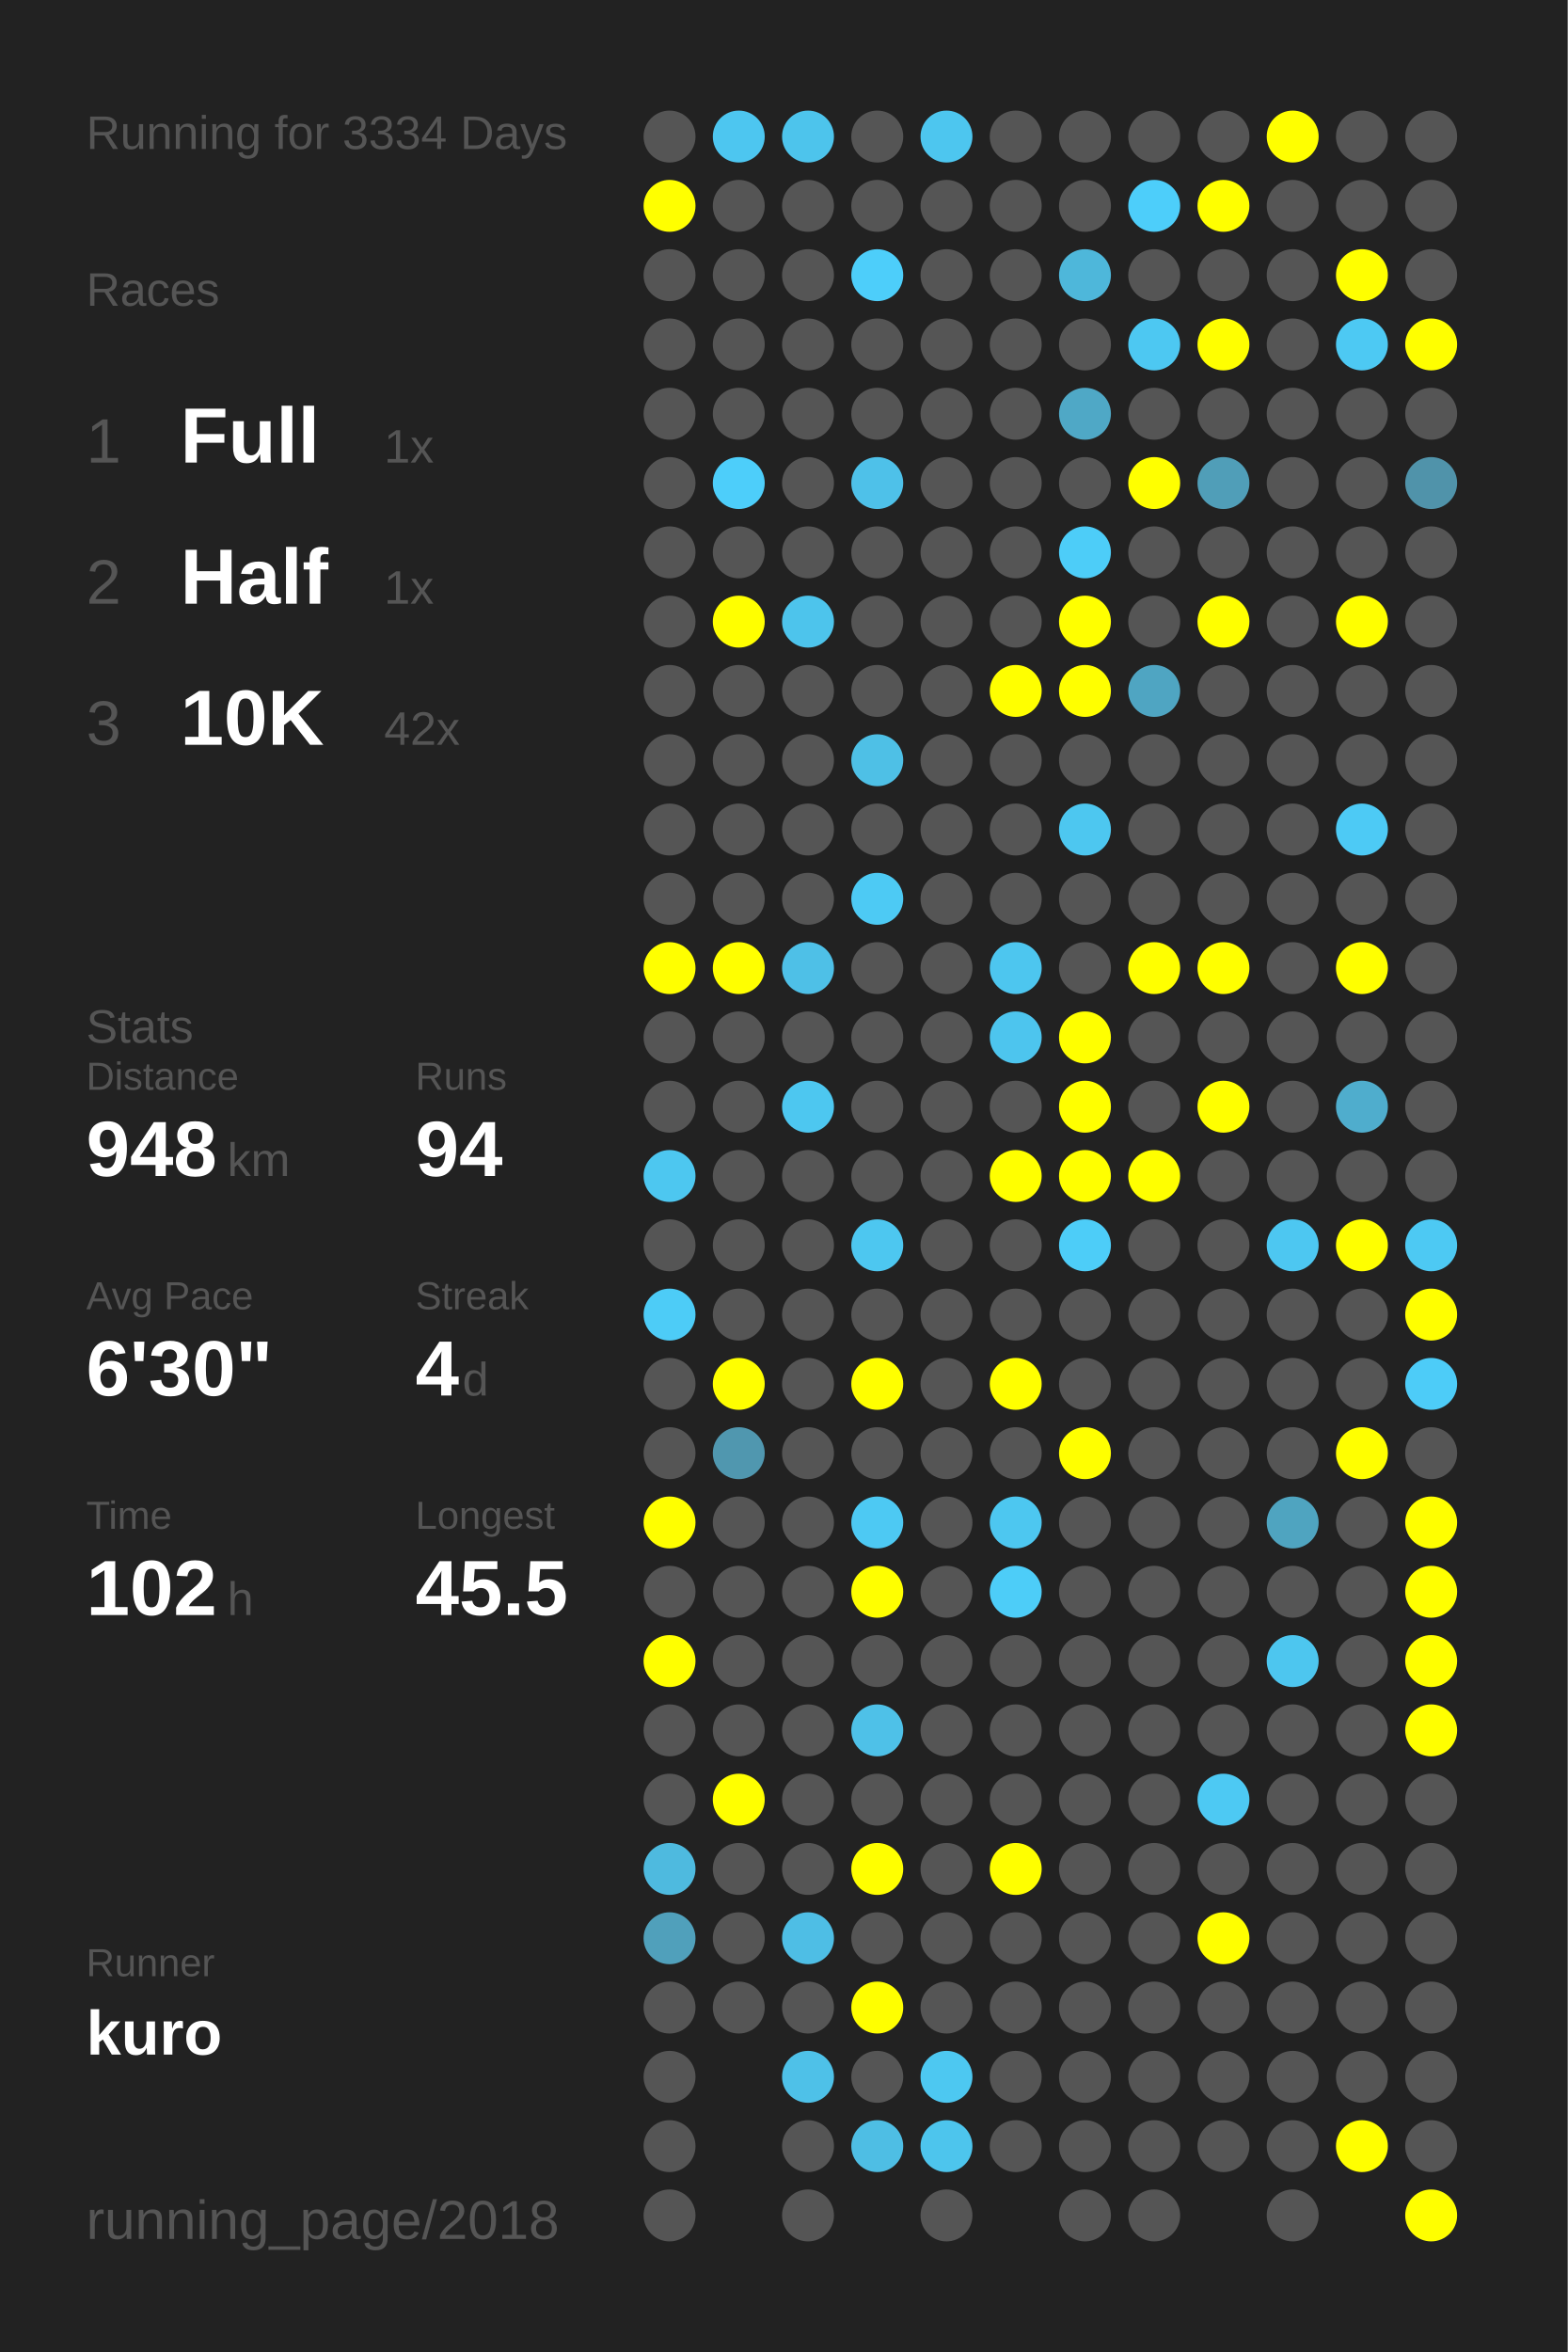
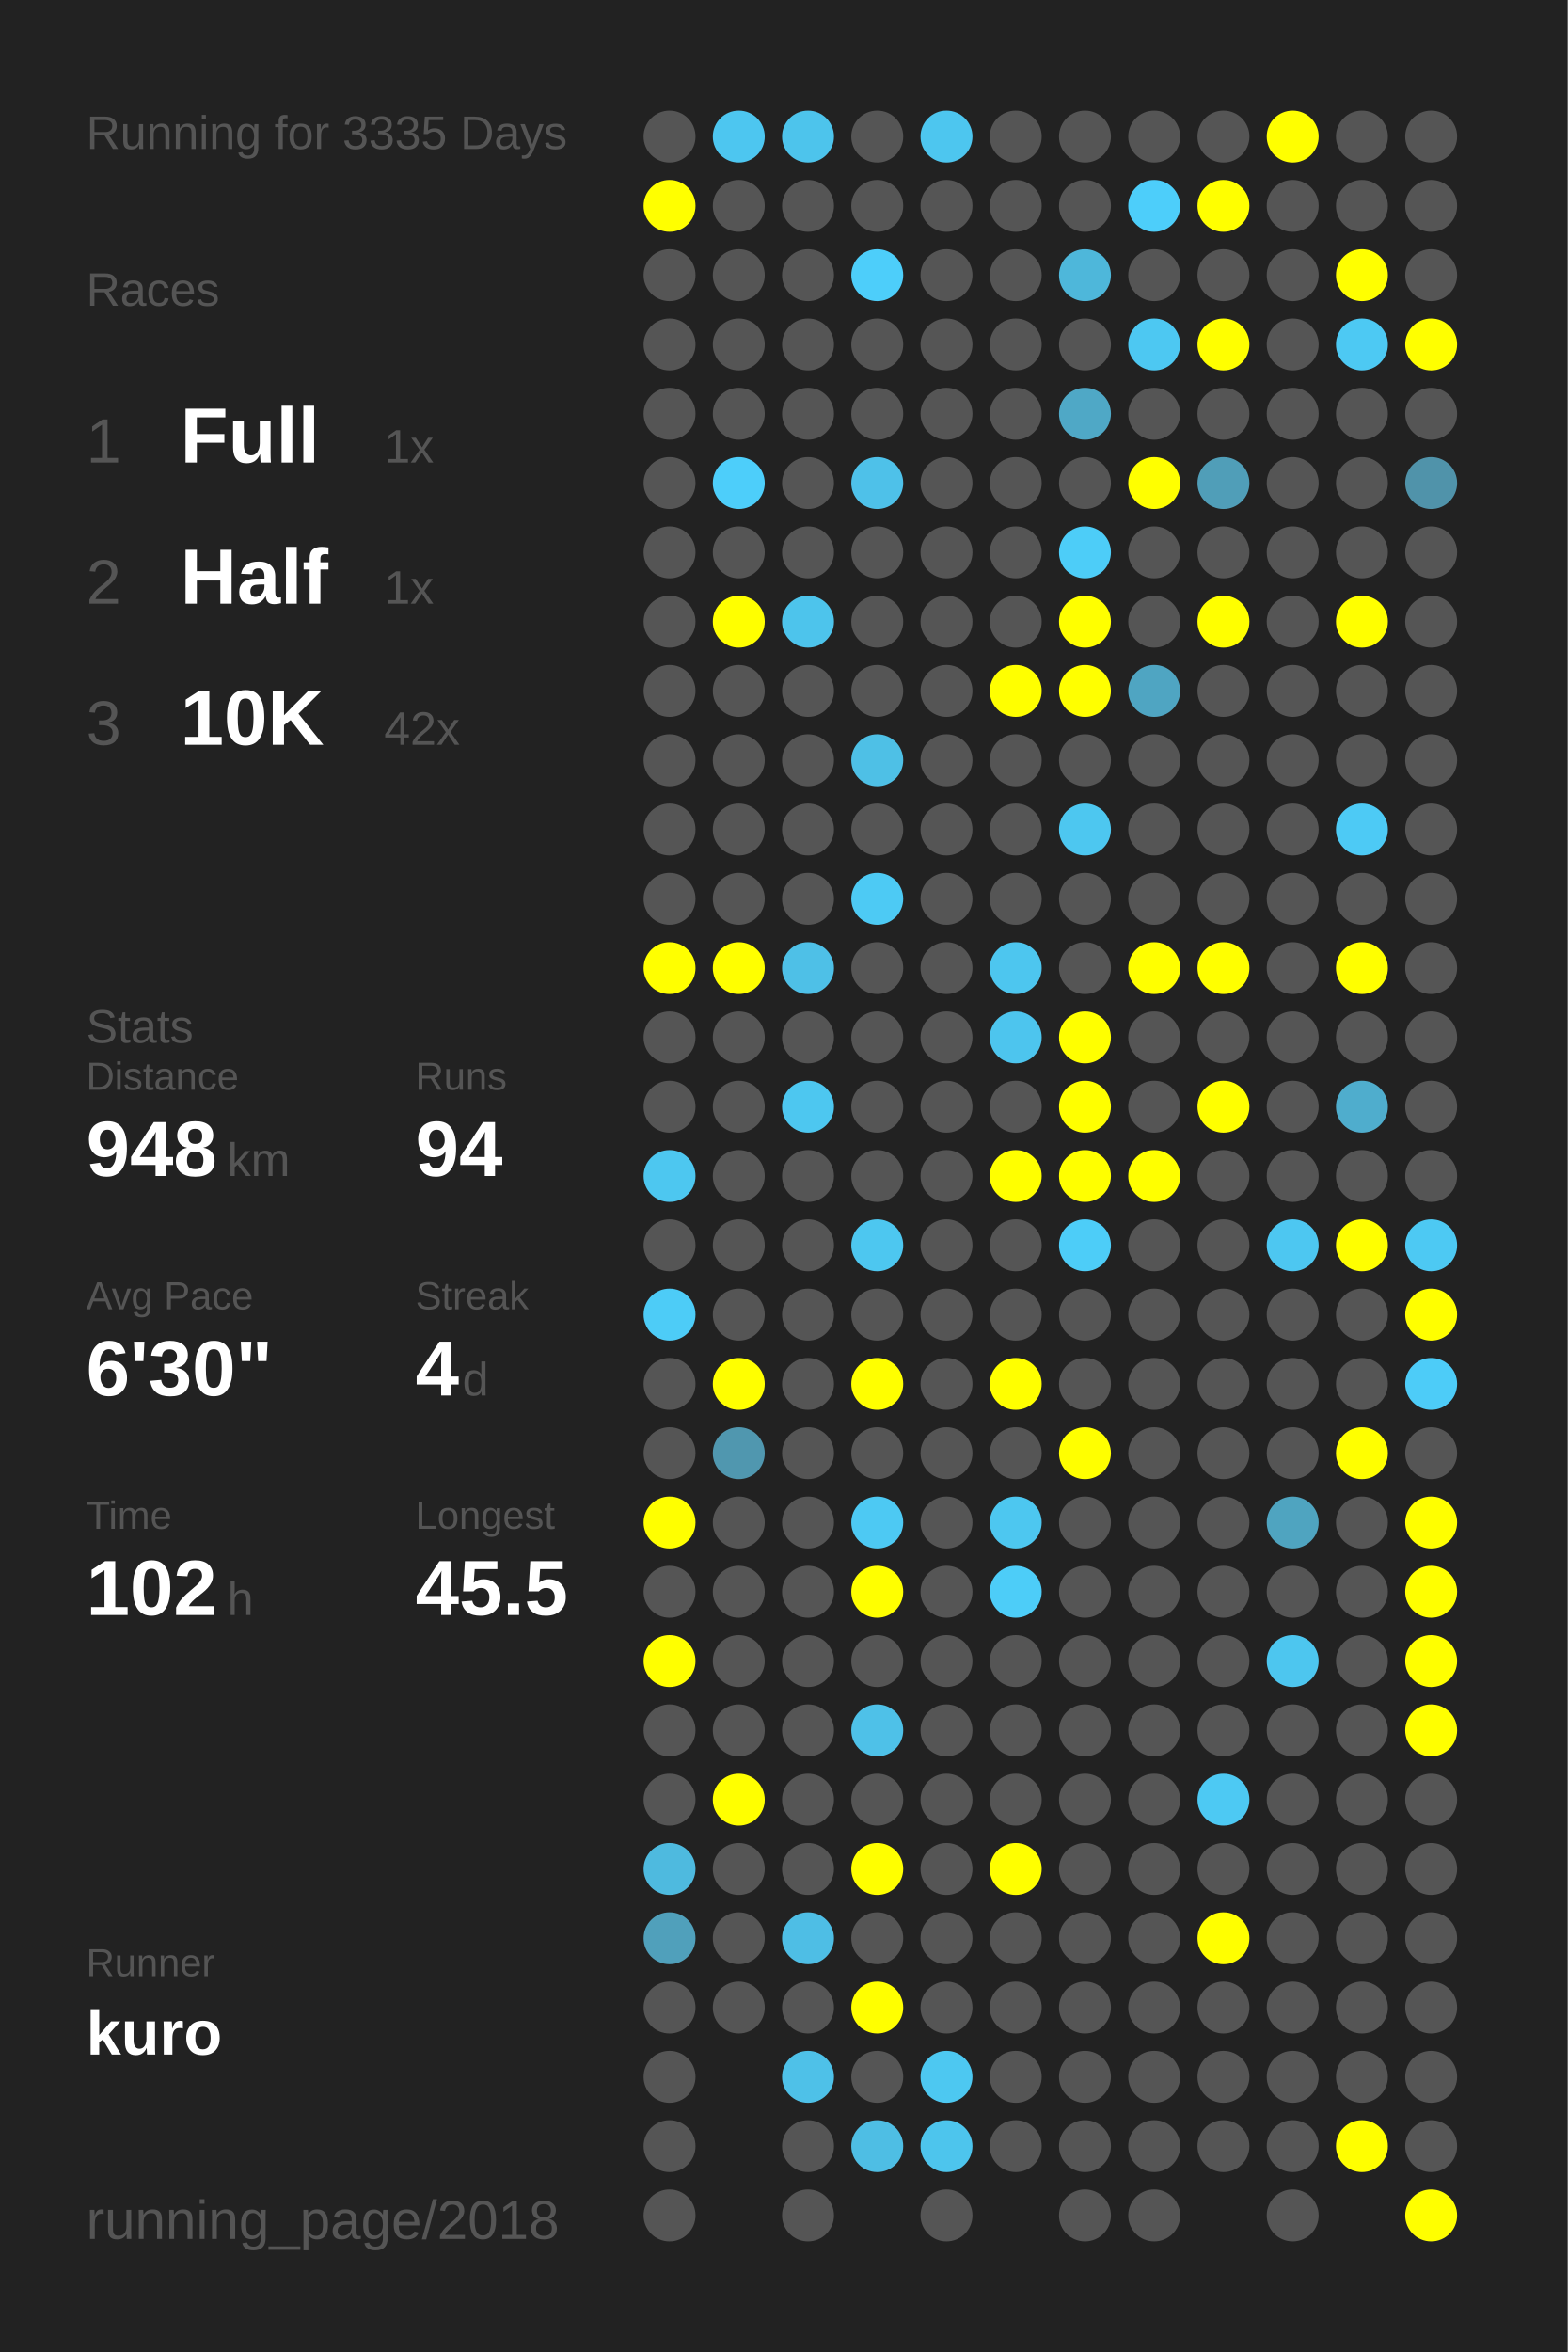
<svg xmlns="http://www.w3.org/2000/svg" baseProfile="full" height="300mm" version="1.1" viewBox="0,0,200,300" width="200mm">
  <defs />
  <rect fill="#222222" height="300" width="200" x="0" y="0" />
-   <text fill="#555555" style="font-size:6px; font-family:Arial;" x="11" y="19">Running for 3334 Days</text>
+   <text fill="#555555" style="font-size:6px; font-family:Arial;" x="11" y="19">Running for 3335 Days</text>
  <text fill="#555555" style="font-size:6px; font-family:Arial;" x="11" y="39">Races</text>
  <text fill="#555555" style="font-size:8px; font-family:Arial;" x="11" y="59">1</text>
  <text fill="#FFFFFF" style="font-size:10px; font-family:Arial; font-weight:bold;" x="23" y="59">Full</text>
  <text fill="#555555" style="font-size:6px; font-family:Arial;" x="49" y="59">1x</text>
  <text fill="#555555" style="font-size:8px; font-family:Arial;" x="11" y="77">2</text>
  <text fill="#FFFFFF" style="font-size:10px; font-family:Arial; font-weight:bold;" x="23" y="77">Half</text>
  <text fill="#555555" style="font-size:6px; font-family:Arial;" x="49" y="77">1x</text>
  <text fill="#555555" style="font-size:8px; font-family:Arial;" x="11" y="95">3</text>
  <text fill="#FFFFFF" style="font-size:10px; font-family:Arial; font-weight:bold;" x="23" y="95">10K</text>
  <text fill="#555555" style="font-size:6px; font-family:Arial;" x="49" y="95">42x</text>
  <text fill="#555555" style="font-size:6px; font-family:Arial;" x="11" y="133">Stats</text>
  <text fill="#555555" style="font-size:5px; font-family:Arial;" x="11" y="139">Distance</text>
  <text fill="#FFFFFF" style="font-size:10px; font-family:Arial; font-weight:bold;" x="11" y="150">948</text>
  <text fill="#555555" style="font-size:6px; font-family:Arial;" x="29" y="150">km</text>
  <text fill="#555555" style="font-size:5px; font-family:Arial;" x="53" y="139">Runs</text>
  <text fill="#FFFFFF" style="font-size:10px; font-family:Arial; font-weight:bold;" x="53" y="150">94</text>
  <text fill="#555555" style="font-size:5px; font-family:Arial;" x="11" y="167">Avg Pace</text>
  <text fill="#FFFFFF" style="font-size:10px; font-family:Arial; font-weight:bold;" x="11" y="178">6'30"</text>
  <text fill="#555555" style="font-size:5px; font-family:Arial;" x="53" y="167">Streak</text>
  <text fill="#FFFFFF" style="font-size:10px; font-family:Arial; font-weight:bold;" x="53" y="178">4</text>
  <text fill="#555555" style="font-size:6px; font-family:Arial;" x="59" y="178">d</text>
  <text fill="#555555" style="font-size:5px; font-family:Arial;" x="11" y="195">Time</text>
  <text fill="#FFFFFF" style="font-size:10px; font-family:Arial; font-weight:bold;" x="11" y="206">102</text>
  <text fill="#555555" style="font-size:6px; font-family:Arial;" x="29" y="206">h</text>
  <text fill="#555555" style="font-size:5px; font-family:Arial;" x="53" y="195">Longest</text>
  <text fill="#FFFFFF" style="font-size:10px; font-family:Arial; font-weight:bold;" x="53" y="206">45.5</text>
  <text fill="#555555" style="font-size:5px; font-family:Arial;" x="11" y="252.065">Runner</text>
  <text fill="#FFFFFF" style="font-size:8px; font-family:Arial; font-weight:bold;" x="11" y="262.065">kuro</text>
  <text fill="#555555" style="font-size:7px; font-family:Arial;" x="11" y="285.581">running_page/2018</text>
  <circle cx="85.417" cy="17.419" fill="#555555" r="3.312" />
  <circle cx="85.417" cy="26.258" fill="#FFFF00" r="3.312" />
  <circle cx="85.417" cy="35.097" fill="#555555" r="3.312" />
  <circle cx="85.417" cy="43.935" fill="#555555" r="3.312" />
  <circle cx="85.417" cy="52.774" fill="#555555" r="3.312" />
  <circle cx="85.417" cy="61.613" fill="#555555" r="3.312" />
  <circle cx="85.417" cy="70.452" fill="#555555" r="3.312" />
  <circle cx="85.417" cy="79.29" fill="#555555" r="3.312" />
  <circle cx="85.417" cy="88.129" fill="#555555" r="3.312" />
  <circle cx="85.417" cy="96.968" fill="#555555" r="3.312" />
  <circle cx="85.417" cy="105.806" fill="#555555" r="3.312" />
  <circle cx="85.417" cy="114.645" fill="#555555" r="3.312" />
  <circle cx="85.417" cy="123.484" fill="#FFFF00" r="3.312" />
  <circle cx="85.417" cy="132.323" fill="#555555" r="3.312" />
  <circle cx="85.417" cy="141.161" fill="#555555" r="3.312" />
  <circle cx="85.417" cy="150" fill="#4dc7f0" r="3.312" />
  <circle cx="85.417" cy="158.839" fill="#555555" r="3.312" />
  <circle cx="85.417" cy="167.677" fill="#4dccf7" r="3.312" />
  <circle cx="85.417" cy="176.516" fill="#555555" r="3.312" />
  <circle cx="85.417" cy="185.355" fill="#555555" r="3.312" />
  <circle cx="85.417" cy="194.194" fill="#FFFF00" r="3.312" />
  <circle cx="85.417" cy="203.032" fill="#555555" r="3.312" />
  <circle cx="85.417" cy="211.871" fill="#FFFF00" r="3.312" />
  <circle cx="85.417" cy="220.71" fill="#555555" r="3.312" />
  <circle cx="85.417" cy="229.548" fill="#555555" r="3.312" />
  <circle cx="85.417" cy="238.387" fill="#4ebadf" r="3.312" />
  <circle cx="85.417" cy="247.226" fill="#50a0bb" r="3.312" />
  <circle cx="85.417" cy="256.065" fill="#555555" r="3.312" />
  <circle cx="85.417" cy="264.903" fill="#555555" r="3.312" />
  <circle cx="85.417" cy="273.742" fill="#555555" r="3.312" />
  <circle cx="85.417" cy="282.581" fill="#555555" r="3.312" />
  <circle cx="94.25" cy="17.419" fill="#4dc6f0" r="3.312" />
  <circle cx="94.25" cy="26.258" fill="#555555" r="3.312" />
  <circle cx="94.25" cy="35.097" fill="#555555" r="3.312" />
  <circle cx="94.25" cy="43.935" fill="#555555" r="3.312" />
  <circle cx="94.25" cy="52.774" fill="#555555" r="3.312" />
  <circle cx="94.25" cy="61.613" fill="#4dcefa" r="3.312" />
  <circle cx="94.25" cy="70.452" fill="#555555" r="3.312" />
  <circle cx="94.25" cy="79.29" fill="#FFFF00" r="3.312" />
  <circle cx="94.25" cy="88.129" fill="#555555" r="3.312" />
  <circle cx="94.25" cy="96.968" fill="#555555" r="3.312" />
  <circle cx="94.25" cy="105.806" fill="#555555" r="3.312" />
  <circle cx="94.25" cy="114.645" fill="#555555" r="3.312" />
  <circle cx="94.25" cy="123.484" fill="#FFFF00" r="3.312" />
  <circle cx="94.25" cy="132.323" fill="#555555" r="3.312" />
  <circle cx="94.25" cy="141.161" fill="#555555" r="3.312" />
  <circle cx="94.25" cy="150" fill="#555555" r="3.312" />
  <circle cx="94.25" cy="158.839" fill="#555555" r="3.312" />
  <circle cx="94.25" cy="167.677" fill="#555555" r="3.312" />
  <circle cx="94.25" cy="176.516" fill="#FFFF00" r="3.312" />
  <circle cx="94.25" cy="185.355" fill="#5097af" r="3.312" />
  <circle cx="94.25" cy="194.194" fill="#555555" r="3.312" />
  <circle cx="94.25" cy="203.032" fill="#555555" r="3.312" />
  <circle cx="94.25" cy="211.871" fill="#555555" r="3.312" />
  <circle cx="94.25" cy="220.71" fill="#555555" r="3.312" />
  <circle cx="94.25" cy="229.548" fill="#FFFF00" r="3.312" />
  <circle cx="94.25" cy="238.387" fill="#555555" r="3.312" />
  <circle cx="94.25" cy="247.226" fill="#555555" r="3.312" />
  <circle cx="94.25" cy="256.065" fill="#555555" r="3.312" />
  <circle cx="103.083" cy="17.419" fill="#4dc4ec" r="3.312" />
  <circle cx="103.083" cy="26.258" fill="#555555" r="3.312" />
  <circle cx="103.083" cy="35.097" fill="#555555" r="3.312" />
  <circle cx="103.083" cy="43.935" fill="#555555" r="3.312" />
  <circle cx="103.083" cy="52.774" fill="#555555" r="3.312" />
  <circle cx="103.083" cy="61.613" fill="#555555" r="3.312" />
  <circle cx="103.083" cy="70.452" fill="#555555" r="3.312" />
  <circle cx="103.083" cy="79.29" fill="#4dc4ec" r="3.312" />
  <circle cx="103.083" cy="88.129" fill="#555555" r="3.312" />
  <circle cx="103.083" cy="96.968" fill="#555555" r="3.312" />
  <circle cx="103.083" cy="105.806" fill="#555555" r="3.312" />
  <circle cx="103.083" cy="114.645" fill="#555555" r="3.312" />
  <circle cx="103.083" cy="123.484" fill="#4ec0e7" r="3.312" />
  <circle cx="103.083" cy="132.323" fill="#555555" r="3.312" />
  <circle cx="103.083" cy="141.161" fill="#4dc7f0" r="3.312" />
  <circle cx="103.083" cy="150" fill="#555555" r="3.312" />
  <circle cx="103.083" cy="158.839" fill="#555555" r="3.312" />
  <circle cx="103.083" cy="167.677" fill="#555555" r="3.312" />
  <circle cx="103.083" cy="176.516" fill="#555555" r="3.312" />
  <circle cx="103.083" cy="185.355" fill="#555555" r="3.312" />
  <circle cx="103.083" cy="194.194" fill="#555555" r="3.312" />
  <circle cx="103.083" cy="203.032" fill="#555555" r="3.312" />
  <circle cx="103.083" cy="211.871" fill="#555555" r="3.312" />
  <circle cx="103.083" cy="220.71" fill="#555555" r="3.312" />
  <circle cx="103.083" cy="229.548" fill="#555555" r="3.312" />
  <circle cx="103.083" cy="238.387" fill="#555555" r="3.312" />
  <circle cx="103.083" cy="247.226" fill="#4ebee5" r="3.312" />
  <circle cx="103.083" cy="256.065" fill="#555555" r="3.312" />
  <circle cx="103.083" cy="264.903" fill="#4ec1e8" r="3.312" />
  <circle cx="103.083" cy="273.742" fill="#555555" r="3.312" />
  <circle cx="103.083" cy="282.581" fill="#555555" r="3.312" />
  <circle cx="111.917" cy="17.419" fill="#555555" r="3.312" />
  <circle cx="111.917" cy="26.258" fill="#555555" r="3.312" />
  <circle cx="111.917" cy="35.097" fill="#4dcefa" r="3.312" />
  <circle cx="111.917" cy="43.935" fill="#555555" r="3.312" />
  <circle cx="111.917" cy="52.774" fill="#555555" r="3.312" />
  <circle cx="111.917" cy="61.613" fill="#4ec1e9" r="3.312" />
  <circle cx="111.917" cy="70.452" fill="#555555" r="3.312" />
  <circle cx="111.917" cy="79.29" fill="#555555" r="3.312" />
  <circle cx="111.917" cy="88.129" fill="#555555" r="3.312" />
  <circle cx="111.917" cy="96.968" fill="#4ec0e6" r="3.312" />
  <circle cx="111.917" cy="105.806" fill="#555555" r="3.312" />
  <circle cx="111.917" cy="114.645" fill="#4dcaf4" r="3.312" />
  <circle cx="111.917" cy="123.484" fill="#555555" r="3.312" />
  <circle cx="111.917" cy="132.323" fill="#555555" r="3.312" />
  <circle cx="111.917" cy="141.161" fill="#555555" r="3.312" />
  <circle cx="111.917" cy="150" fill="#555555" r="3.312" />
  <circle cx="111.917" cy="158.839" fill="#4dc7f0" r="3.312" />
  <circle cx="111.917" cy="167.677" fill="#555555" r="3.312" />
  <circle cx="111.917" cy="176.516" fill="#FFFF00" r="3.312" />
  <circle cx="111.917" cy="185.355" fill="#555555" r="3.312" />
  <circle cx="111.917" cy="194.194" fill="#4dc9f3" r="3.312" />
  <circle cx="111.917" cy="203.032" fill="#FFFF00" r="3.312" />
  <circle cx="111.917" cy="211.871" fill="#555555" r="3.312" />
  <circle cx="111.917" cy="220.71" fill="#4ec1e8" r="3.312" />
  <circle cx="111.917" cy="229.548" fill="#555555" r="3.312" />
  <circle cx="111.917" cy="238.387" fill="#FFFF00" r="3.312" />
  <circle cx="111.917" cy="247.226" fill="#555555" r="3.312" />
  <circle cx="111.917" cy="256.065" fill="#FFFF00" r="3.312" />
  <circle cx="111.917" cy="264.903" fill="#555555" r="3.312" />
  <circle cx="111.917" cy="273.742" fill="#4ebee4" r="3.312" />
  <circle cx="120.75" cy="17.419" fill="#4dc6ef" r="3.312" />
  <circle cx="120.75" cy="26.258" fill="#555555" r="3.312" />
  <circle cx="120.75" cy="35.097" fill="#555555" r="3.312" />
  <circle cx="120.75" cy="43.935" fill="#555555" r="3.312" />
  <circle cx="120.75" cy="52.774" fill="#555555" r="3.312" />
  <circle cx="120.75" cy="61.613" fill="#555555" r="3.312" />
  <circle cx="120.75" cy="70.452" fill="#555555" r="3.312" />
  <circle cx="120.75" cy="79.29" fill="#555555" r="3.312" />
  <circle cx="120.75" cy="88.129" fill="#555555" r="3.312" />
  <circle cx="120.75" cy="96.968" fill="#555555" r="3.312" />
  <circle cx="120.75" cy="105.806" fill="#555555" r="3.312" />
  <circle cx="120.75" cy="114.645" fill="#555555" r="3.312" />
  <circle cx="120.75" cy="123.484" fill="#555555" r="3.312" />
  <circle cx="120.75" cy="132.323" fill="#555555" r="3.312" />
  <circle cx="120.75" cy="141.161" fill="#555555" r="3.312" />
  <circle cx="120.75" cy="150" fill="#555555" r="3.312" />
  <circle cx="120.75" cy="158.839" fill="#555555" r="3.312" />
  <circle cx="120.75" cy="167.677" fill="#555555" r="3.312" />
  <circle cx="120.75" cy="176.516" fill="#555555" r="3.312" />
  <circle cx="120.75" cy="185.355" fill="#555555" r="3.312" />
  <circle cx="120.75" cy="194.194" fill="#555555" r="3.312" />
  <circle cx="120.75" cy="203.032" fill="#555555" r="3.312" />
  <circle cx="120.75" cy="211.871" fill="#555555" r="3.312" />
  <circle cx="120.75" cy="220.71" fill="#555555" r="3.312" />
  <circle cx="120.75" cy="229.548" fill="#555555" r="3.312" />
  <circle cx="120.75" cy="238.387" fill="#555555" r="3.312" />
  <circle cx="120.75" cy="247.226" fill="#555555" r="3.312" />
  <circle cx="120.75" cy="256.065" fill="#555555" r="3.312" />
  <circle cx="120.75" cy="264.903" fill="#4dc8f1" r="3.312" />
  <circle cx="120.75" cy="273.742" fill="#4dc5ed" r="3.312" />
  <circle cx="120.75" cy="282.581" fill="#555555" r="3.312" />
  <circle cx="129.583" cy="17.419" fill="#555555" r="3.312" />
  <circle cx="129.583" cy="26.258" fill="#555555" r="3.312" />
  <circle cx="129.583" cy="35.097" fill="#555555" r="3.312" />
  <circle cx="129.583" cy="43.935" fill="#555555" r="3.312" />
  <circle cx="129.583" cy="52.774" fill="#555555" r="3.312" />
  <circle cx="129.583" cy="61.613" fill="#555555" r="3.312" />
  <circle cx="129.583" cy="70.452" fill="#555555" r="3.312" />
  <circle cx="129.583" cy="79.29" fill="#555555" r="3.312" />
  <circle cx="129.583" cy="88.129" fill="#FFFF00" r="3.312" />
  <circle cx="129.583" cy="96.968" fill="#555555" r="3.312" />
  <circle cx="129.583" cy="105.806" fill="#555555" r="3.312" />
  <circle cx="129.583" cy="114.645" fill="#555555" r="3.312" />
  <circle cx="129.583" cy="123.484" fill="#4dc6ef" r="3.312" />
  <circle cx="129.583" cy="132.323" fill="#4dc5ee" r="3.312" />
  <circle cx="129.583" cy="141.161" fill="#555555" r="3.312" />
  <circle cx="129.583" cy="150" fill="#FFFF00" r="3.312" />
  <circle cx="129.583" cy="158.839" fill="#555555" r="3.312" />
  <circle cx="129.583" cy="167.677" fill="#555555" r="3.312" />
  <circle cx="129.583" cy="176.516" fill="#FFFF00" r="3.312" />
  <circle cx="129.583" cy="185.355" fill="#555555" r="3.312" />
  <circle cx="129.583" cy="194.194" fill="#4dc7f0" r="3.312" />
  <circle cx="129.583" cy="203.032" fill="#4dcdf8" r="3.312" />
  <circle cx="129.583" cy="211.871" fill="#555555" r="3.312" />
  <circle cx="129.583" cy="220.71" fill="#555555" r="3.312" />
  <circle cx="129.583" cy="229.548" fill="#555555" r="3.312" />
  <circle cx="129.583" cy="238.387" fill="#FFFF00" r="3.312" />
  <circle cx="129.583" cy="247.226" fill="#555555" r="3.312" />
  <circle cx="129.583" cy="256.065" fill="#555555" r="3.312" />
  <circle cx="129.583" cy="264.903" fill="#555555" r="3.312" />
  <circle cx="129.583" cy="273.742" fill="#555555" r="3.312" />
  <circle cx="138.417" cy="17.419" fill="#555555" r="3.312" />
  <circle cx="138.417" cy="26.258" fill="#555555" r="3.312" />
  <circle cx="138.417" cy="35.097" fill="#4eb7da" r="3.312" />
  <circle cx="138.417" cy="43.935" fill="#555555" r="3.312" />
  <circle cx="138.417" cy="52.774" fill="#4fa8c6" r="3.312" />
  <circle cx="138.417" cy="61.613" fill="#555555" r="3.312" />
  <circle cx="138.417" cy="70.452" fill="#4dcdf8" r="3.312" />
  <circle cx="138.417" cy="79.29" fill="#FFFF00" r="3.312" />
  <circle cx="138.417" cy="88.129" fill="#FFFF00" r="3.312" />
  <circle cx="138.417" cy="96.968" fill="#555555" r="3.312" />
  <circle cx="138.417" cy="105.806" fill="#4dc7f0" r="3.312" />
  <circle cx="138.417" cy="114.645" fill="#555555" r="3.312" />
  <circle cx="138.417" cy="123.484" fill="#555555" r="3.312" />
  <circle cx="138.417" cy="132.323" fill="#FFFF00" r="3.312" />
  <circle cx="138.417" cy="141.161" fill="#FFFF00" r="3.312" />
  <circle cx="138.417" cy="150" fill="#FFFF00" r="3.312" />
  <circle cx="138.417" cy="158.839" fill="#4dcdf8" r="3.312" />
  <circle cx="138.417" cy="167.677" fill="#555555" r="3.312" />
  <circle cx="138.417" cy="176.516" fill="#555555" r="3.312" />
  <circle cx="138.417" cy="185.355" fill="#FFFF00" r="3.312" />
  <circle cx="138.417" cy="194.194" fill="#555555" r="3.312" />
  <circle cx="138.417" cy="203.032" fill="#555555" r="3.312" />
  <circle cx="138.417" cy="211.871" fill="#555555" r="3.312" />
  <circle cx="138.417" cy="220.71" fill="#555555" r="3.312" />
  <circle cx="138.417" cy="229.548" fill="#555555" r="3.312" />
  <circle cx="138.417" cy="238.387" fill="#555555" r="3.312" />
  <circle cx="138.417" cy="247.226" fill="#555555" r="3.312" />
  <circle cx="138.417" cy="256.065" fill="#555555" r="3.312" />
  <circle cx="138.417" cy="264.903" fill="#555555" r="3.312" />
  <circle cx="138.417" cy="273.742" fill="#555555" r="3.312" />
  <circle cx="138.417" cy="282.581" fill="#555555" r="3.312" />
  <circle cx="147.25" cy="17.419" fill="#555555" r="3.312" />
  <circle cx="147.25" cy="26.258" fill="#4dcefa" r="3.312" />
  <circle cx="147.25" cy="35.097" fill="#555555" r="3.312" />
  <circle cx="147.25" cy="43.935" fill="#4dc8f2" r="3.312" />
  <circle cx="147.25" cy="52.774" fill="#555555" r="3.312" />
  <circle cx="147.25" cy="61.613" fill="#FFFF00" r="3.312" />
  <circle cx="147.25" cy="70.452" fill="#555555" r="3.312" />
  <circle cx="147.25" cy="79.29" fill="#555555" r="3.312" />
  <circle cx="147.25" cy="88.129" fill="#4fa5c2" r="3.312" />
  <circle cx="147.25" cy="96.968" fill="#555555" r="3.312" />
  <circle cx="147.25" cy="105.806" fill="#555555" r="3.312" />
  <circle cx="147.25" cy="114.645" fill="#555555" r="3.312" />
  <circle cx="147.25" cy="123.484" fill="#FFFF00" r="3.312" />
  <circle cx="147.25" cy="132.323" fill="#555555" r="3.312" />
  <circle cx="147.25" cy="141.161" fill="#555555" r="3.312" />
  <circle cx="147.25" cy="150" fill="#FFFF00" r="3.312" />
  <circle cx="147.25" cy="158.839" fill="#555555" r="3.312" />
  <circle cx="147.25" cy="167.677" fill="#555555" r="3.312" />
  <circle cx="147.25" cy="176.516" fill="#555555" r="3.312" />
  <circle cx="147.25" cy="185.355" fill="#555555" r="3.312" />
  <circle cx="147.25" cy="194.194" fill="#555555" r="3.312" />
  <circle cx="147.25" cy="203.032" fill="#555555" r="3.312" />
  <circle cx="147.25" cy="211.871" fill="#555555" r="3.312" />
  <circle cx="147.25" cy="220.71" fill="#555555" r="3.312" />
  <circle cx="147.25" cy="229.548" fill="#555555" r="3.312" />
  <circle cx="147.25" cy="238.387" fill="#555555" r="3.312" />
  <circle cx="147.25" cy="247.226" fill="#555555" r="3.312" />
  <circle cx="147.25" cy="256.065" fill="#555555" r="3.312" />
  <circle cx="147.25" cy="264.903" fill="#555555" r="3.312" />
  <circle cx="147.25" cy="273.742" fill="#555555" r="3.312" />
  <circle cx="147.25" cy="282.581" fill="#555555" r="3.312" />
  <circle cx="156.083" cy="17.419" fill="#555555" r="3.312" />
  <circle cx="156.083" cy="26.258" fill="#FFFF00" r="3.312" />
  <circle cx="156.083" cy="35.097" fill="#555555" r="3.312" />
  <circle cx="156.083" cy="43.935" fill="#FFFF00" r="3.312" />
  <circle cx="156.083" cy="52.774" fill="#555555" r="3.312" />
  <circle cx="156.083" cy="61.613" fill="#509eb8" r="3.312" />
  <circle cx="156.083" cy="70.452" fill="#555555" r="3.312" />
  <circle cx="156.083" cy="79.29" fill="#FFFF00" r="3.312" />
  <circle cx="156.083" cy="88.129" fill="#555555" r="3.312" />
  <circle cx="156.083" cy="96.968" fill="#555555" r="3.312" />
  <circle cx="156.083" cy="105.806" fill="#555555" r="3.312" />
  <circle cx="156.083" cy="114.645" fill="#555555" r="3.312" />
  <circle cx="156.083" cy="123.484" fill="#FFFF00" r="3.312" />
  <circle cx="156.083" cy="132.323" fill="#555555" r="3.312" />
  <circle cx="156.083" cy="141.161" fill="#FFFF00" r="3.312" />
  <circle cx="156.083" cy="150" fill="#555555" r="3.312" />
  <circle cx="156.083" cy="158.839" fill="#555555" r="3.312" />
  <circle cx="156.083" cy="167.677" fill="#555555" r="3.312" />
  <circle cx="156.083" cy="176.516" fill="#555555" r="3.312" />
  <circle cx="156.083" cy="185.355" fill="#555555" r="3.312" />
  <circle cx="156.083" cy="194.194" fill="#555555" r="3.312" />
  <circle cx="156.083" cy="203.032" fill="#555555" r="3.312" />
  <circle cx="156.083" cy="211.871" fill="#555555" r="3.312" />
  <circle cx="156.083" cy="220.71" fill="#555555" r="3.312" />
  <circle cx="156.083" cy="229.548" fill="#4dc9f3" r="3.312" />
  <circle cx="156.083" cy="238.387" fill="#555555" r="3.312" />
  <circle cx="156.083" cy="247.226" fill="#FFFF00" r="3.312" />
  <circle cx="156.083" cy="256.065" fill="#555555" r="3.312" />
  <circle cx="156.083" cy="264.903" fill="#555555" r="3.312" />
  <circle cx="156.083" cy="273.742" fill="#555555" r="3.312" />
  <circle cx="164.917" cy="17.419" fill="#FFFF00" r="3.312" />
  <circle cx="164.917" cy="26.258" fill="#555555" r="3.312" />
  <circle cx="164.917" cy="35.097" fill="#555555" r="3.312" />
  <circle cx="164.917" cy="43.935" fill="#555555" r="3.312" />
  <circle cx="164.917" cy="52.774" fill="#555555" r="3.312" />
  <circle cx="164.917" cy="61.613" fill="#555555" r="3.312" />
  <circle cx="164.917" cy="70.452" fill="#555555" r="3.312" />
  <circle cx="164.917" cy="79.29" fill="#555555" r="3.312" />
  <circle cx="164.917" cy="88.129" fill="#555555" r="3.312" />
  <circle cx="164.917" cy="96.968" fill="#555555" r="3.312" />
  <circle cx="164.917" cy="105.806" fill="#555555" r="3.312" />
  <circle cx="164.917" cy="114.645" fill="#555555" r="3.312" />
  <circle cx="164.917" cy="123.484" fill="#555555" r="3.312" />
  <circle cx="164.917" cy="132.323" fill="#555555" r="3.312" />
  <circle cx="164.917" cy="141.161" fill="#555555" r="3.312" />
  <circle cx="164.917" cy="150" fill="#555555" r="3.312" />
  <circle cx="164.917" cy="158.839" fill="#4dc7f1" r="3.312" />
  <circle cx="164.917" cy="167.677" fill="#555555" r="3.312" />
  <circle cx="164.917" cy="176.516" fill="#555555" r="3.312" />
  <circle cx="164.917" cy="185.355" fill="#555555" r="3.312" />
  <circle cx="164.917" cy="194.194" fill="#4fa4c0" r="3.312" />
  <circle cx="164.917" cy="203.032" fill="#555555" r="3.312" />
  <circle cx="164.917" cy="211.871" fill="#4dc6ef" r="3.312" />
  <circle cx="164.917" cy="220.71" fill="#555555" r="3.312" />
  <circle cx="164.917" cy="229.548" fill="#555555" r="3.312" />
  <circle cx="164.917" cy="238.387" fill="#555555" r="3.312" />
  <circle cx="164.917" cy="247.226" fill="#555555" r="3.312" />
  <circle cx="164.917" cy="256.065" fill="#555555" r="3.312" />
  <circle cx="164.917" cy="264.903" fill="#555555" r="3.312" />
  <circle cx="164.917" cy="273.742" fill="#555555" r="3.312" />
  <circle cx="164.917" cy="282.581" fill="#555555" r="3.312" />
  <circle cx="173.75" cy="17.419" fill="#555555" r="3.312" />
  <circle cx="173.75" cy="26.258" fill="#555555" r="3.312" />
  <circle cx="173.75" cy="35.097" fill="#FFFF00" r="3.312" />
  <circle cx="173.75" cy="43.935" fill="#4dc9f3" r="3.312" />
  <circle cx="173.75" cy="52.774" fill="#555555" r="3.312" />
  <circle cx="173.75" cy="61.613" fill="#555555" r="3.312" />
  <circle cx="173.75" cy="70.452" fill="#555555" r="3.312" />
  <circle cx="173.75" cy="79.29" fill="#FFFF00" r="3.312" />
  <circle cx="173.75" cy="88.129" fill="#555555" r="3.312" />
  <circle cx="173.75" cy="96.968" fill="#555555" r="3.312" />
  <circle cx="173.75" cy="105.806" fill="#4dcaf5" r="3.312" />
  <circle cx="173.75" cy="114.645" fill="#555555" r="3.312" />
  <circle cx="173.75" cy="123.484" fill="#FFFF00" r="3.312" />
  <circle cx="173.75" cy="132.323" fill="#555555" r="3.312" />
  <circle cx="173.75" cy="141.161" fill="#4fadcd" r="3.312" />
  <circle cx="173.75" cy="150" fill="#555555" r="3.312" />
  <circle cx="173.75" cy="158.839" fill="#FFFF00" r="3.312" />
  <circle cx="173.75" cy="167.677" fill="#555555" r="3.312" />
  <circle cx="173.75" cy="176.516" fill="#555555" r="3.312" />
  <circle cx="173.75" cy="185.355" fill="#FFFF00" r="3.312" />
  <circle cx="173.75" cy="194.194" fill="#555555" r="3.312" />
  <circle cx="173.75" cy="203.032" fill="#555555" r="3.312" />
  <circle cx="173.75" cy="211.871" fill="#555555" r="3.312" />
  <circle cx="173.75" cy="220.71" fill="#555555" r="3.312" />
  <circle cx="173.75" cy="229.548" fill="#555555" r="3.312" />
  <circle cx="173.75" cy="238.387" fill="#555555" r="3.312" />
  <circle cx="173.75" cy="247.226" fill="#555555" r="3.312" />
  <circle cx="173.75" cy="256.065" fill="#555555" r="3.312" />
  <circle cx="173.75" cy="264.903" fill="#555555" r="3.312" />
  <circle cx="173.75" cy="273.742" fill="#FFFF00" r="3.312" />
  <circle cx="182.583" cy="17.419" fill="#555555" r="3.312" />
  <circle cx="182.583" cy="26.258" fill="#555555" r="3.312" />
  <circle cx="182.583" cy="35.097" fill="#555555" r="3.312" />
  <circle cx="182.583" cy="43.935" fill="#FFFF00" r="3.312" />
  <circle cx="182.583" cy="52.774" fill="#555555" r="3.312" />
  <circle cx="182.583" cy="61.613" fill="#5093aa" r="3.312" />
  <circle cx="182.583" cy="70.452" fill="#555555" r="3.312" />
  <circle cx="182.583" cy="79.29" fill="#555555" r="3.312" />
  <circle cx="182.583" cy="88.129" fill="#555555" r="3.312" />
  <circle cx="182.583" cy="96.968" fill="#555555" r="3.312" />
  <circle cx="182.583" cy="105.806" fill="#555555" r="3.312" />
  <circle cx="182.583" cy="114.645" fill="#555555" r="3.312" />
  <circle cx="182.583" cy="123.484" fill="#555555" r="3.312" />
  <circle cx="182.583" cy="132.323" fill="#555555" r="3.312" />
  <circle cx="182.583" cy="141.161" fill="#555555" r="3.312" />
  <circle cx="182.583" cy="150" fill="#555555" r="3.312" />
  <circle cx="182.583" cy="158.839" fill="#4dc9f3" r="3.312" />
  <circle cx="182.583" cy="167.677" fill="#FFFF00" r="3.312" />
  <circle cx="182.583" cy="176.516" fill="#4dccf8" r="3.312" />
  <circle cx="182.583" cy="185.355" fill="#555555" r="3.312" />
  <circle cx="182.583" cy="194.194" fill="#FFFF00" r="3.312" />
  <circle cx="182.583" cy="203.032" fill="#FFFF00" r="3.312" />
  <circle cx="182.583" cy="211.871" fill="#FFFF00" r="3.312" />
  <circle cx="182.583" cy="220.71" fill="#FFFF00" r="3.312" />
  <circle cx="182.583" cy="229.548" fill="#555555" r="3.312" />
  <circle cx="182.583" cy="238.387" fill="#555555" r="3.312" />
  <circle cx="182.583" cy="247.226" fill="#555555" r="3.312" />
  <circle cx="182.583" cy="256.065" fill="#555555" r="3.312" />
  <circle cx="182.583" cy="264.903" fill="#555555" r="3.312" />
  <circle cx="182.583" cy="273.742" fill="#555555" r="3.312" />
  <circle cx="182.583" cy="282.581" fill="#FFFF00" r="3.312" />
</svg>
